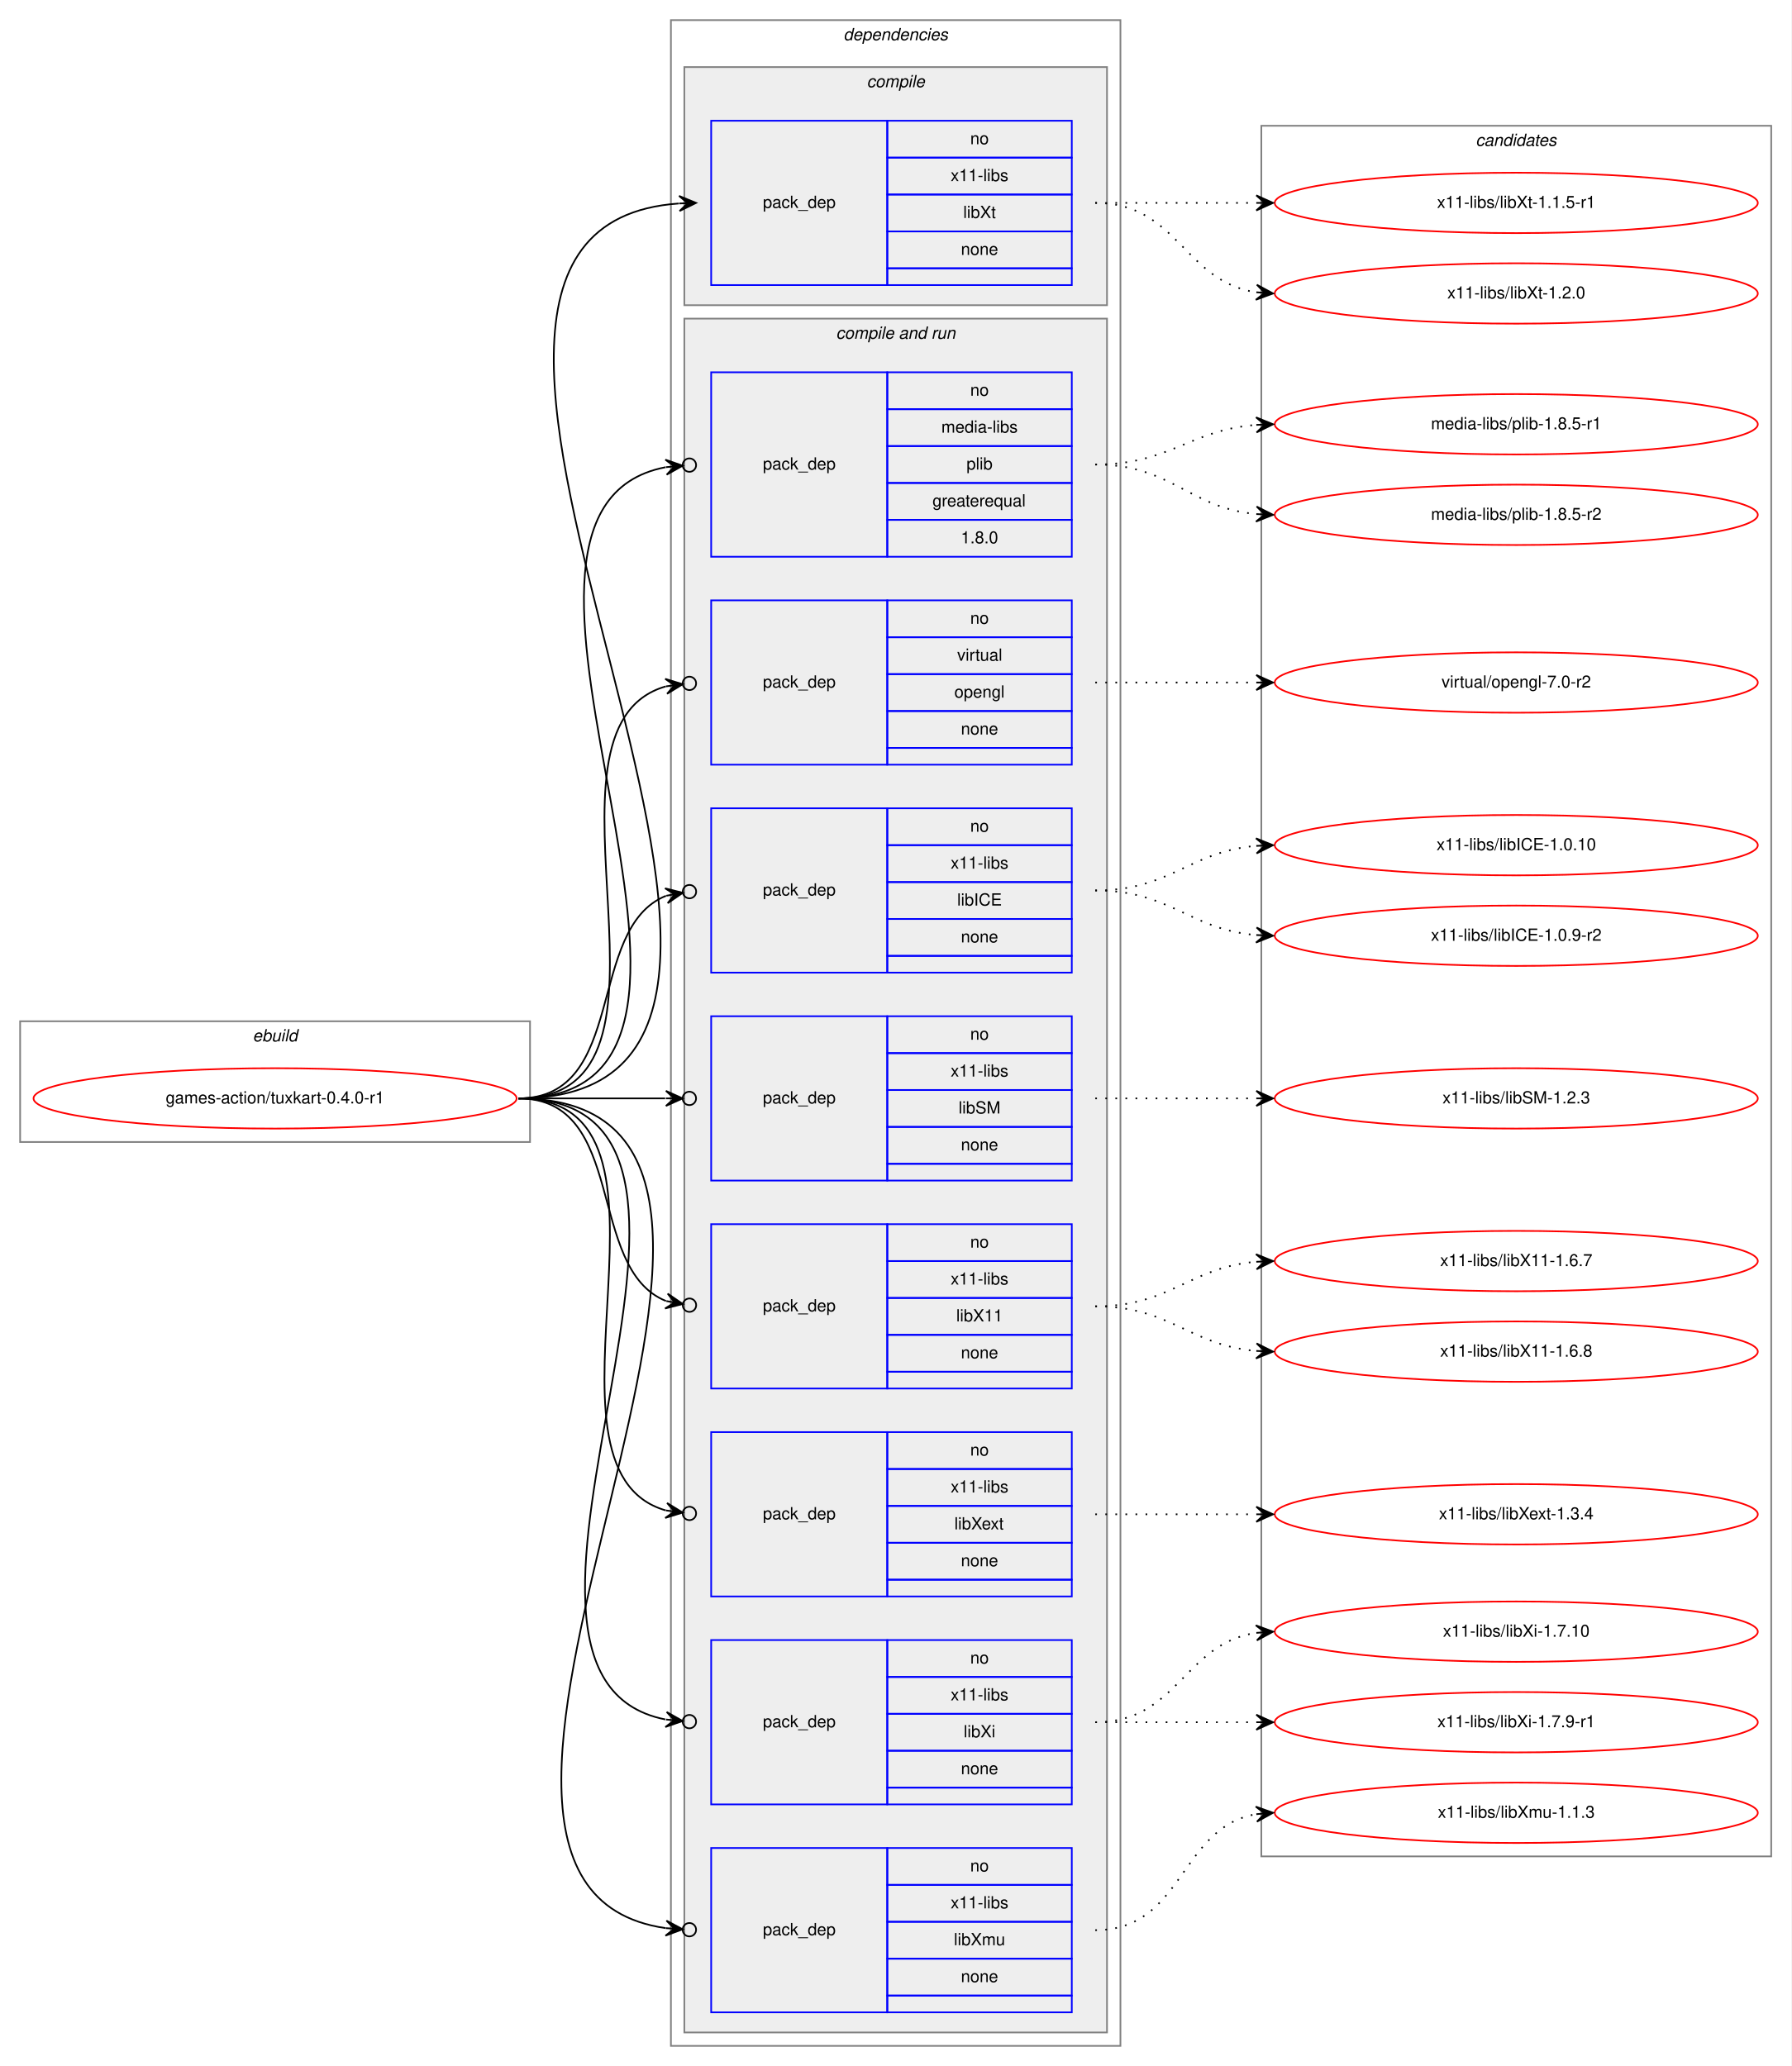
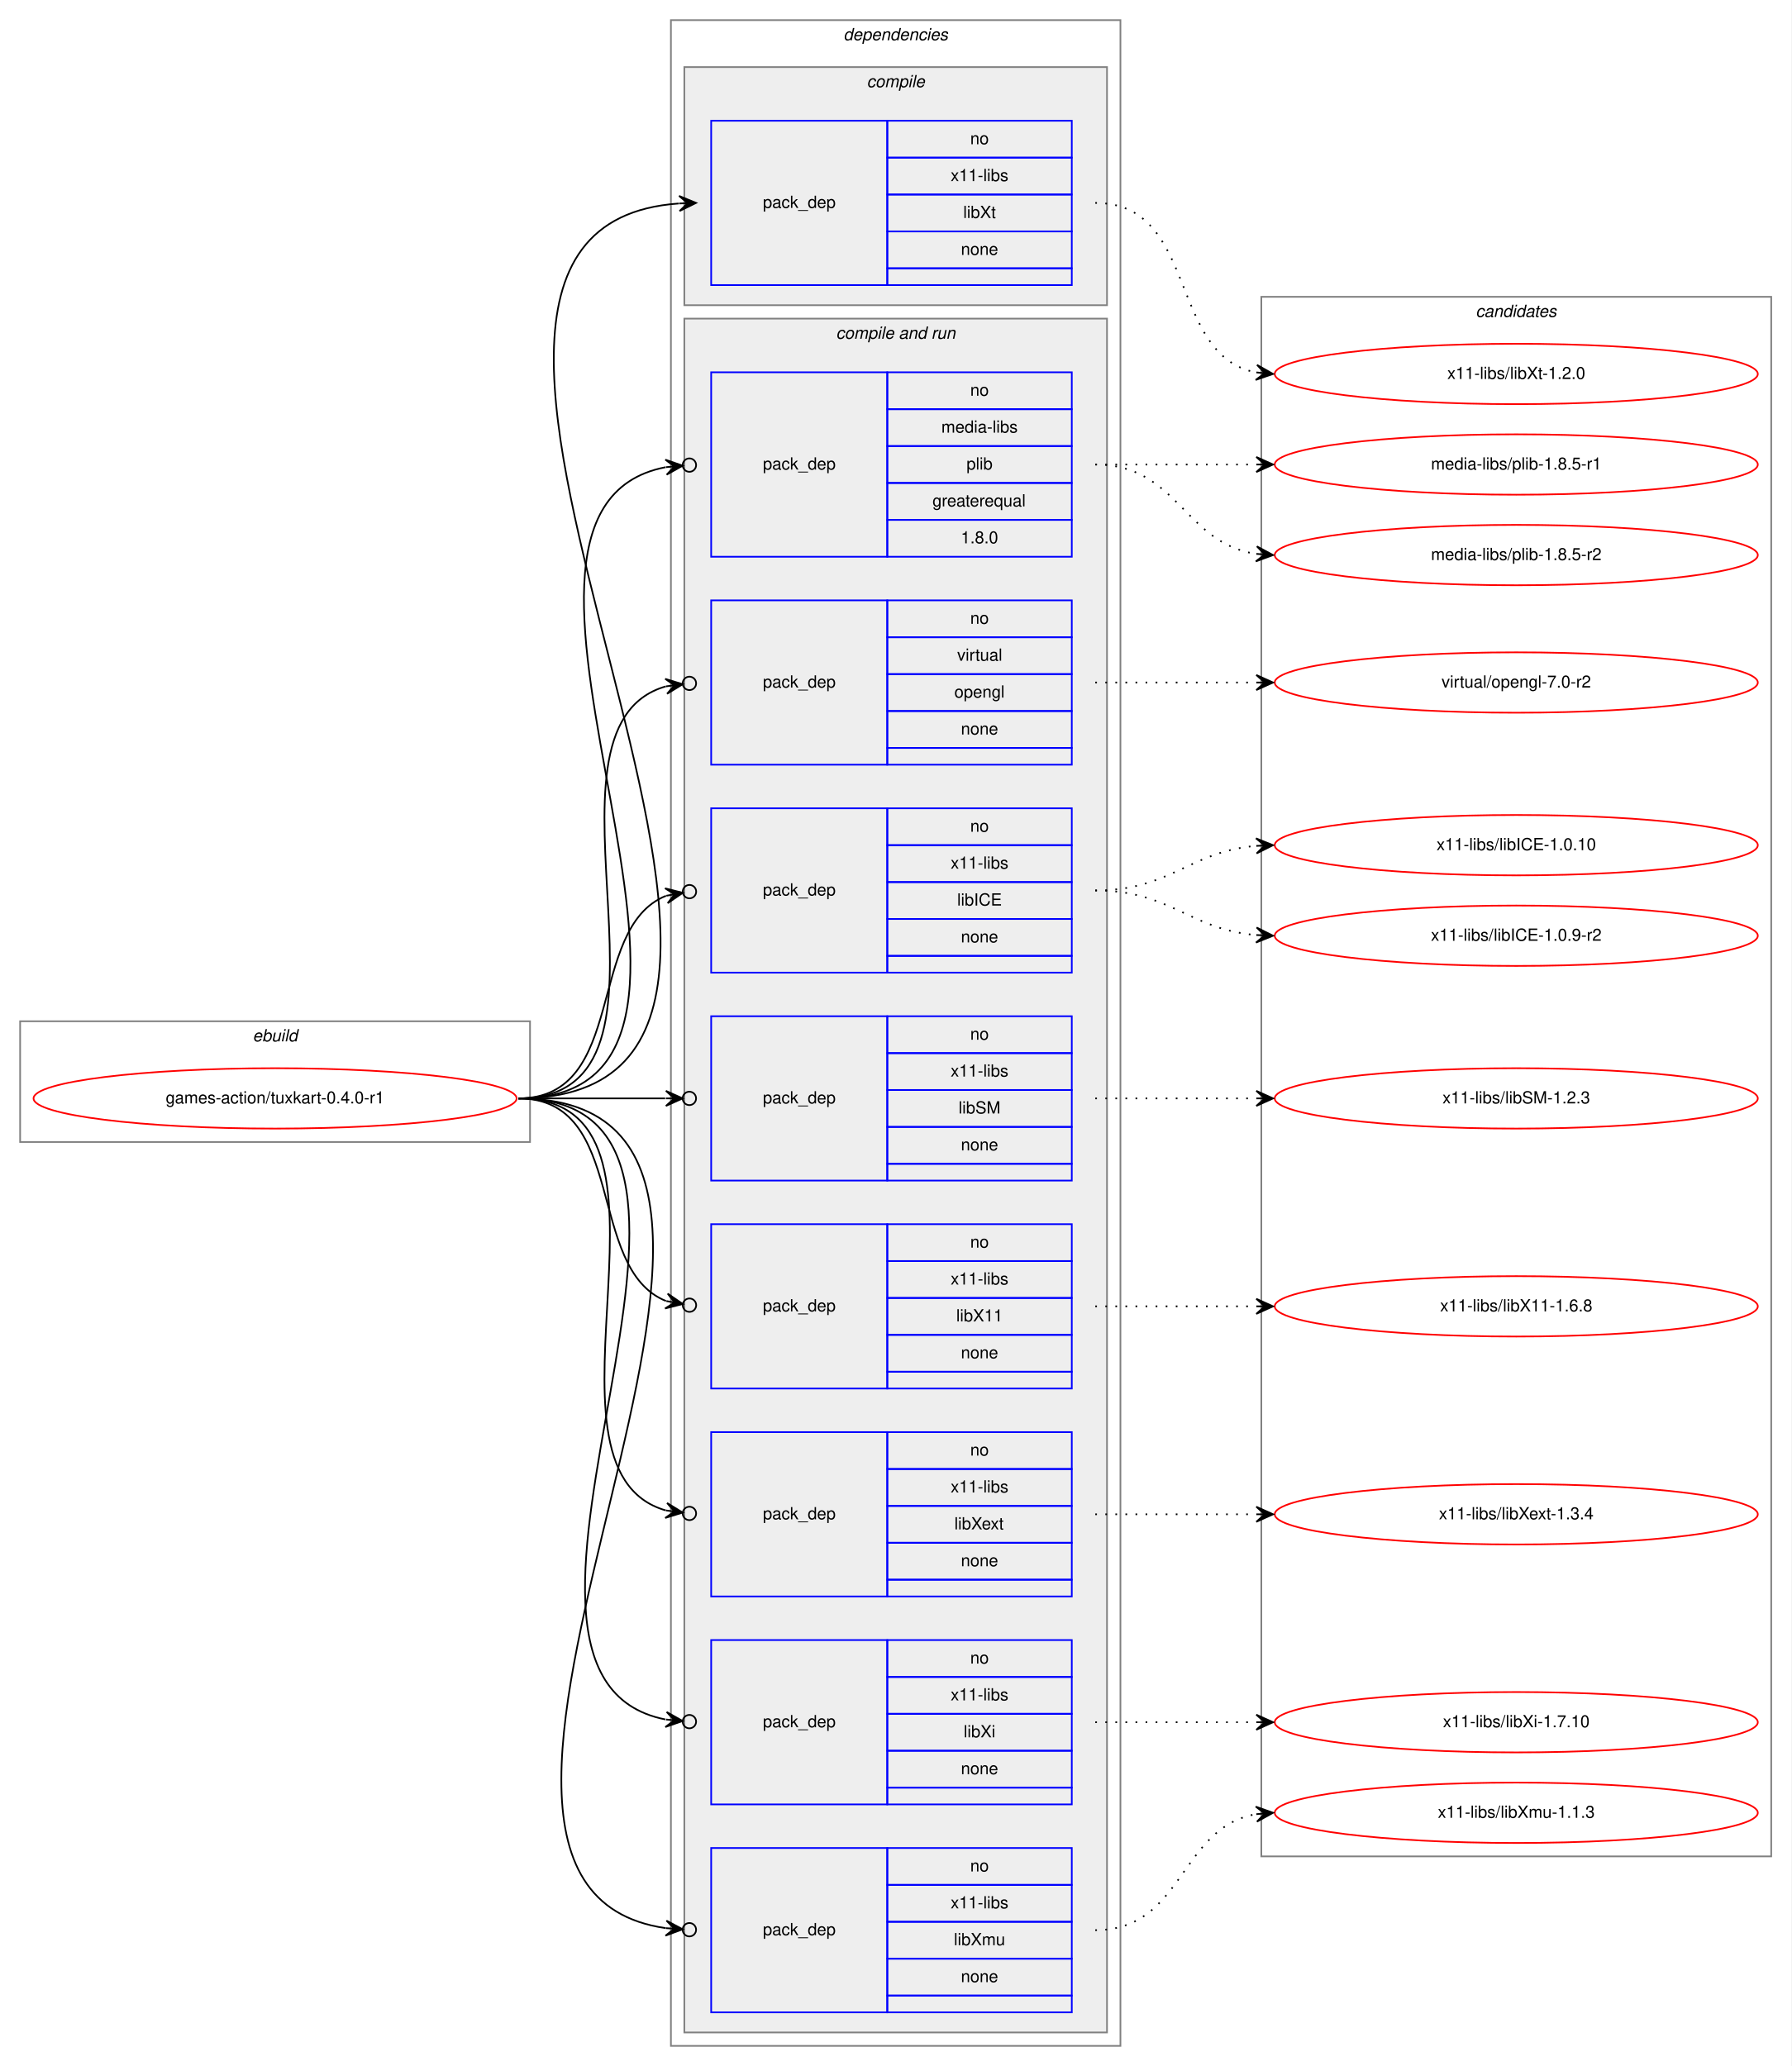
<svg xmlns="http://www.w3.org/2000/svg" xmlns:xlink="http://www.w3.org/1999/xlink" width="1068pt" height="1232pt" viewBox="0.00 0.00 1068.00 1232.00">
  <g id="graph0" class="graph" transform="scale(1 1) rotate(0) translate(4 1228)">
    <polygon fill="white" stroke="transparent" points="-4,4 -4,-1228 1064,-1228 1064,4 -4,4" />
    <g id="clust1" class="cluster">
      <polygon fill="none" stroke="gray" points="8,-547 8,-619 312,-619 312,-547 8,-547" />
      <text text-anchor="start" x="146.66" y="-607" font-family="Helvetica,sans-Serif" font-style="italic" font-size="10.00">ebuild</text>
    </g>
    <g id="clust2" class="cluster">
      <polygon fill="none" stroke="gray" points="396,-8 396,-1216 664,-1216 664,-8 396,-8" />
      <text text-anchor="start" x="498.88" y="-1204" font-family="Helvetica,sans-Serif" font-style="italic" font-size="10.00">dependencies</text>
    </g>
    <g id="clust3" class="cluster">
      <polygon fill="#eeeeee" stroke="gray" points="404,-1046 404,-1188 656,-1188 656,-1046 404,-1046" />
      <text text-anchor="start" x="512.78" y="-1176" font-family="Helvetica,sans-Serif" font-style="italic" font-size="10.00">compile</text>
    </g>
    <g id="clust5" class="cluster">
      <polygon fill="#eeeeee" stroke="gray" points="404,-16 404,-1038 656,-1038 656,-16 404,-16" />
      <text text-anchor="start" x="494.44" y="-1026" font-family="Helvetica,sans-Serif" font-style="italic" font-size="10.00">compile and run</text>
    </g>
    <g id="clust15" class="cluster">
-       <polygon fill="none" stroke="gray" points="748,-121 748,-1153 1052,-1153 1052,-121 748,-121" />
-       <text text-anchor="start" x="875.82" y="-1141" font-family="Helvetica,sans-Serif" font-style="italic" font-size="10.00">candidates</text>
+       <polygon fill="none" stroke="gray" points="748,-121 748,-1051 1052,-1051 1052,-121 748,-121" />
+       <text text-anchor="start" x="875.82" y="-1039" font-family="Helvetica,sans-Serif" font-style="italic" font-size="10.00">candidates</text>
    </g>
    <g id="node1" class="node">
      <g id="a_node1">
        <a xlink:href="../games-action/tuxkart-0.4.0-r1.svg" xlink:title="games-action/tuxkart-0.4.0-r1">
          <ellipse fill="none" stroke="red" cx="160" cy="-573" rx="144" ry="18" />
          <text text-anchor="middle" x="160" y="-570" font-family="Helvetica,sans-Serif" font-size="10.00">games-action/tuxkart-0.4.0-r1</text>
        </a>
      </g>
    </g>
    <g id="node2" class="node">
      <polygon fill="none" stroke="blue" points="420,-1058 420,-1156 525,-1156 525,-1058 420,-1058" />
      <text text-anchor="start" x="450.82" y="-1104" font-family="Helvetica,sans-Serif" font-size="10.00">pack_dep</text>
      <polygon fill="none" stroke="blue" points="525,-1134 525,-1156 635,-1156 635,-1134 525,-1134" />
      <text text-anchor="start" x="574.44" y="-1142" font-family="Helvetica,sans-Serif" font-size="10.00">no</text>
      <polygon fill="none" stroke="blue" points="525,-1112 525,-1134 635,-1134 635,-1112 525,-1112" />
      <text text-anchor="start" x="562.78" y="-1120" font-family="Helvetica,sans-Serif" font-size="10.00">x11-libs</text>
      <polygon fill="none" stroke="blue" points="525,-1090 525,-1112 635,-1112 635,-1090 525,-1090" />
      <text text-anchor="start" x="570.28" y="-1098" font-family="Helvetica,sans-Serif" font-size="10.00">libXt</text>
      <polygon fill="none" stroke="blue" points="525,-1068 525,-1090 635,-1090 635,-1068 525,-1068" />
      <text text-anchor="start" x="568.88" y="-1076" font-family="Helvetica,sans-Serif" font-size="10.00">none</text>
      <polygon fill="none" stroke="blue" points="525,-1058 525,-1068 635,-1068 635,-1058 525,-1058" />
    </g>
    <g id="edge1" class="edge">
      <path fill="none" stroke="black" d="M305,-573C543.42,-573 179.98,-1091.47 400.76,-1106.66" />
      <polygon fill="black" stroke="black" points="411,-1107 400.86,-1111.17 406,-1106.83 401.01,-1106.67 401.01,-1106.67 401.01,-1106.67 406,-1106.83 401.16,-1102.17 411,-1107 411,-1107" />
    </g>
    <g id="node3" class="node">
      <polygon fill="none" stroke="blue" points="420,-896 420,-1006 525,-1006 525,-896 420,-896" />
      <text text-anchor="start" x="450.82" y="-948" font-family="Helvetica,sans-Serif" font-size="10.00">pack_dep</text>
      <polygon fill="none" stroke="blue" points="525,-984 525,-1006 635,-1006 635,-984 525,-984" />
      <text text-anchor="start" x="574.44" y="-992" font-family="Helvetica,sans-Serif" font-size="10.00">no</text>
      <polygon fill="none" stroke="blue" points="525,-962 525,-984 635,-984 635,-962 525,-962" />
      <text text-anchor="start" x="557.22" y="-970" font-family="Helvetica,sans-Serif" font-size="10.00">media-libs</text>
      <polygon fill="none" stroke="blue" points="525,-940 525,-962 635,-962 635,-940 525,-940" />
      <text text-anchor="start" x="572.22" y="-948" font-family="Helvetica,sans-Serif" font-size="10.00">plib</text>
      <polygon fill="none" stroke="blue" points="525,-918 525,-940 635,-940 635,-918 525,-918" />
      <text text-anchor="start" x="551.94" y="-926" font-family="Helvetica,sans-Serif" font-size="10.00">greaterequal</text>
      <polygon fill="none" stroke="blue" points="525,-896 525,-918 635,-918 635,-896 525,-896" />
      <text text-anchor="start" x="568.88" y="-904" font-family="Helvetica,sans-Serif" font-size="10.00">1.8.0</text>
    </g>
    <g id="edge2" class="edge">
      <path fill="none" stroke="black" d="M305,-573C472.84,-573 254.42,-922.76 392.83,-949.4" />
      <ellipse fill="none" stroke="black" cx="407.02" cy="-950.65" rx="4" ry="4" />
      <polygon fill="black" stroke="black" points="403.03,-950.3 392.67,-953.9 398.05,-949.86 393.07,-949.42 393.07,-949.42 393.07,-949.42 398.05,-949.86 393.47,-944.93 403.03,-950.3 403.03,-950.3" />
    </g>
    <g id="node4" class="node">
      <polygon fill="none" stroke="blue" points="420,-772 420,-870 525,-870 525,-772 420,-772" />
      <text text-anchor="start" x="450.82" y="-818" font-family="Helvetica,sans-Serif" font-size="10.00">pack_dep</text>
      <polygon fill="none" stroke="blue" points="525,-848 525,-870 635,-870 635,-848 525,-848" />
      <text text-anchor="start" x="574.44" y="-856" font-family="Helvetica,sans-Serif" font-size="10.00">no</text>
      <polygon fill="none" stroke="blue" points="525,-826 525,-848 635,-848 635,-826 525,-826" />
      <text text-anchor="start" x="566.67" y="-834" font-family="Helvetica,sans-Serif" font-size="10.00">virtual</text>
      <polygon fill="none" stroke="blue" points="525,-804 525,-826 635,-826 635,-804 525,-804" />
      <text text-anchor="start" x="564.99" y="-812" font-family="Helvetica,sans-Serif" font-size="10.00">opengl</text>
      <polygon fill="none" stroke="blue" points="525,-782 525,-804 635,-804 635,-782 525,-782" />
      <text text-anchor="start" x="568.88" y="-790" font-family="Helvetica,sans-Serif" font-size="10.00">none</text>
      <polygon fill="none" stroke="blue" points="525,-772 525,-782 635,-782 635,-772 525,-772" />
    </g>
    <g id="edge3" class="edge">
      <path fill="none" stroke="black" d="M305,-573C418.08,-573 305.47,-793.7 392.98,-818.7" />
      <ellipse fill="none" stroke="black" cx="407.03" cy="-820.49" rx="4" ry="4" />
      <polygon fill="black" stroke="black" points="403.06,-819.99 392.58,-823.19 398.1,-819.36 393.14,-818.72 393.14,-818.72 393.14,-818.72 398.1,-819.36 393.71,-814.26 403.06,-819.99 403.06,-819.99" />
    </g>
    <g id="node5" class="node">
      <polygon fill="none" stroke="blue" points="420,-648 420,-746 525,-746 525,-648 420,-648" />
      <text text-anchor="start" x="450.82" y="-694" font-family="Helvetica,sans-Serif" font-size="10.00">pack_dep</text>
      <polygon fill="none" stroke="blue" points="525,-724 525,-746 635,-746 635,-724 525,-724" />
      <text text-anchor="start" x="574.44" y="-732" font-family="Helvetica,sans-Serif" font-size="10.00">no</text>
      <polygon fill="none" stroke="blue" points="525,-702 525,-724 635,-724 635,-702 525,-702" />
      <text text-anchor="start" x="562.78" y="-710" font-family="Helvetica,sans-Serif" font-size="10.00">x11-libs</text>
      <polygon fill="none" stroke="blue" points="525,-680 525,-702 635,-702 635,-680 525,-680" />
      <text text-anchor="start" x="566.67" y="-688" font-family="Helvetica,sans-Serif" font-size="10.00">libICE</text>
      <polygon fill="none" stroke="blue" points="525,-658 525,-680 635,-680 635,-658 525,-658" />
      <text text-anchor="start" x="568.88" y="-666" font-family="Helvetica,sans-Serif" font-size="10.00">none</text>
      <polygon fill="none" stroke="blue" points="525,-648 525,-658 635,-658 635,-648 525,-648" />
    </g>
    <g id="edge4" class="edge">
      <path fill="none" stroke="black" d="M305,-573C370.56,-573 344.94,-674.4 393.05,-693.81" />
      <ellipse fill="none" stroke="black" cx="407.06" cy="-696.3" rx="4" ry="4" />
      <polygon fill="black" stroke="black" points="403.12,-695.6 392.49,-698.28 398.2,-694.73 393.28,-693.85 393.28,-693.85 393.28,-693.85 398.2,-694.73 394.07,-689.42 403.12,-695.6 403.12,-695.6" />
    </g>
    <g id="node6" class="node">
      <polygon fill="none" stroke="blue" points="420,-524 420,-622 525,-622 525,-524 420,-524" />
      <text text-anchor="start" x="450.82" y="-570" font-family="Helvetica,sans-Serif" font-size="10.00">pack_dep</text>
      <polygon fill="none" stroke="blue" points="525,-600 525,-622 635,-622 635,-600 525,-600" />
      <text text-anchor="start" x="574.44" y="-608" font-family="Helvetica,sans-Serif" font-size="10.00">no</text>
      <polygon fill="none" stroke="blue" points="525,-578 525,-600 635,-600 635,-578 525,-578" />
      <text text-anchor="start" x="562.78" y="-586" font-family="Helvetica,sans-Serif" font-size="10.00">x11-libs</text>
      <polygon fill="none" stroke="blue" points="525,-556 525,-578 635,-578 635,-556 525,-556" />
      <text text-anchor="start" x="567.5" y="-564" font-family="Helvetica,sans-Serif" font-size="10.00">libSM</text>
      <polygon fill="none" stroke="blue" points="525,-534 525,-556 635,-556 635,-534 525,-534" />
      <text text-anchor="start" x="568.88" y="-542" font-family="Helvetica,sans-Serif" font-size="10.00">none</text>
      <polygon fill="none" stroke="blue" points="525,-524 525,-534 635,-534 635,-524 525,-524" />
    </g>
    <g id="edge5" class="edge">
      <path fill="none" stroke="black" d="M305,-573C345.3,-573 359.75,-573 392.57,-573" />
      <ellipse fill="none" stroke="black" cx="407" cy="-573" rx="4" ry="4" />
      <polygon fill="black" stroke="black" points="403,-573 393,-577.5 398,-573 393,-573 393,-573 393,-573 398,-573 393,-568.5 403,-573 403,-573" />
    </g>
    <g id="node7" class="node">
      <polygon fill="none" stroke="blue" points="420,-400 420,-498 525,-498 525,-400 420,-400" />
      <text text-anchor="start" x="450.82" y="-446" font-family="Helvetica,sans-Serif" font-size="10.00">pack_dep</text>
      <polygon fill="none" stroke="blue" points="525,-476 525,-498 635,-498 635,-476 525,-476" />
      <text text-anchor="start" x="574.44" y="-484" font-family="Helvetica,sans-Serif" font-size="10.00">no</text>
      <polygon fill="none" stroke="blue" points="525,-454 525,-476 635,-476 635,-454 525,-454" />
      <text text-anchor="start" x="562.78" y="-462" font-family="Helvetica,sans-Serif" font-size="10.00">x11-libs</text>
      <polygon fill="none" stroke="blue" points="525,-432 525,-454 635,-454 635,-432 525,-432" />
      <text text-anchor="start" x="566.11" y="-440" font-family="Helvetica,sans-Serif" font-size="10.00">libX11</text>
      <polygon fill="none" stroke="blue" points="525,-410 525,-432 635,-432 635,-410 525,-410" />
      <text text-anchor="start" x="568.88" y="-418" font-family="Helvetica,sans-Serif" font-size="10.00">none</text>
      <polygon fill="none" stroke="blue" points="525,-400 525,-410 635,-410 635,-400 525,-400" />
    </g>
    <g id="edge6" class="edge">
      <path fill="none" stroke="black" d="M305,-573C370.56,-573 344.94,-471.6 393.05,-452.19" />
      <ellipse fill="none" stroke="black" cx="407.06" cy="-449.7" rx="4" ry="4" />
      <polygon fill="black" stroke="black" points="403.12,-450.4 394.07,-456.58 398.2,-451.27 393.28,-452.15 393.28,-452.15 393.28,-452.15 398.2,-451.27 392.49,-447.72 403.12,-450.4 403.12,-450.4" />
    </g>
    <g id="node8" class="node">
      <polygon fill="none" stroke="blue" points="420,-276 420,-374 525,-374 525,-276 420,-276" />
      <text text-anchor="start" x="450.82" y="-322" font-family="Helvetica,sans-Serif" font-size="10.00">pack_dep</text>
      <polygon fill="none" stroke="blue" points="525,-352 525,-374 635,-374 635,-352 525,-352" />
      <text text-anchor="start" x="574.44" y="-360" font-family="Helvetica,sans-Serif" font-size="10.00">no</text>
      <polygon fill="none" stroke="blue" points="525,-330 525,-352 635,-352 635,-330 525,-330" />
      <text text-anchor="start" x="562.78" y="-338" font-family="Helvetica,sans-Serif" font-size="10.00">x11-libs</text>
      <polygon fill="none" stroke="blue" points="525,-308 525,-330 635,-330 635,-308 525,-308" />
      <text text-anchor="start" x="565" y="-316" font-family="Helvetica,sans-Serif" font-size="10.00">libXext</text>
      <polygon fill="none" stroke="blue" points="525,-286 525,-308 635,-308 635,-286 525,-286" />
      <text text-anchor="start" x="568.88" y="-294" font-family="Helvetica,sans-Serif" font-size="10.00">none</text>
      <polygon fill="none" stroke="blue" points="525,-276 525,-286 635,-286 635,-276 525,-276" />
    </g>
    <g id="edge7" class="edge">
      <path fill="none" stroke="black" d="M305,-573C418.08,-573 305.47,-352.3 392.98,-327.3" />
      <ellipse fill="none" stroke="black" cx="407.03" cy="-325.51" rx="4" ry="4" />
      <polygon fill="black" stroke="black" points="403.06,-326.01 393.71,-331.74 398.1,-326.64 393.14,-327.28 393.14,-327.28 393.14,-327.28 398.1,-326.64 392.58,-322.81 403.06,-326.01 403.06,-326.01" />
    </g>
    <g id="node9" class="node">
      <polygon fill="none" stroke="blue" points="420,-152 420,-250 525,-250 525,-152 420,-152" />
      <text text-anchor="start" x="450.82" y="-198" font-family="Helvetica,sans-Serif" font-size="10.00">pack_dep</text>
      <polygon fill="none" stroke="blue" points="525,-228 525,-250 635,-250 635,-228 525,-228" />
      <text text-anchor="start" x="574.44" y="-236" font-family="Helvetica,sans-Serif" font-size="10.00">no</text>
      <polygon fill="none" stroke="blue" points="525,-206 525,-228 635,-228 635,-206 525,-206" />
      <text text-anchor="start" x="562.78" y="-214" font-family="Helvetica,sans-Serif" font-size="10.00">x11-libs</text>
      <polygon fill="none" stroke="blue" points="525,-184 525,-206 635,-206 635,-184 525,-184" />
      <text text-anchor="start" x="570.56" y="-192" font-family="Helvetica,sans-Serif" font-size="10.00">libXi</text>
      <polygon fill="none" stroke="blue" points="525,-162 525,-184 635,-184 635,-162 525,-162" />
      <text text-anchor="start" x="568.88" y="-170" font-family="Helvetica,sans-Serif" font-size="10.00">none</text>
      <polygon fill="none" stroke="blue" points="525,-152 525,-162 635,-162 635,-152 525,-152" />
    </g>
    <g id="edge8" class="edge">
      <path fill="none" stroke="black" d="M305,-573C470.2,-573 257.04,-229.49 392.68,-202.66" />
      <ellipse fill="none" stroke="black" cx="407.02" cy="-201.36" rx="4" ry="4" />
      <polygon fill="black" stroke="black" points="403.03,-201.72 393.48,-207.1 398.05,-202.17 393.07,-202.62 393.07,-202.62 393.07,-202.62 398.05,-202.17 392.67,-198.14 403.03,-201.72 403.03,-201.72" />
    </g>
    <g id="node10" class="node">
      <polygon fill="none" stroke="blue" points="420,-28 420,-126 525,-126 525,-28 420,-28" />
      <text text-anchor="start" x="450.82" y="-74" font-family="Helvetica,sans-Serif" font-size="10.00">pack_dep</text>
      <polygon fill="none" stroke="blue" points="525,-104 525,-126 635,-126 635,-104 525,-104" />
      <text text-anchor="start" x="574.44" y="-112" font-family="Helvetica,sans-Serif" font-size="10.00">no</text>
      <polygon fill="none" stroke="blue" points="525,-82 525,-104 635,-104 635,-82 525,-82" />
      <text text-anchor="start" x="562.78" y="-90" font-family="Helvetica,sans-Serif" font-size="10.00">x11-libs</text>
      <polygon fill="none" stroke="blue" points="525,-60 525,-82 635,-82 635,-60 525,-60" />
      <text text-anchor="start" x="564.72" y="-68" font-family="Helvetica,sans-Serif" font-size="10.00">libXmu</text>
      <polygon fill="none" stroke="blue" points="525,-38 525,-60 635,-60 635,-38 525,-38" />
      <text text-anchor="start" x="568.88" y="-46" font-family="Helvetica,sans-Serif" font-size="10.00">none</text>
      <polygon fill="none" stroke="blue" points="525,-28 525,-38 635,-38 635,-28 525,-28" />
    </g>
    <g id="edge9" class="edge">
      <path fill="none" stroke="black" d="M305,-573C523.93,-573 204.97,-105.17 392.91,-78.21" />
      <ellipse fill="none" stroke="black" cx="407.01" cy="-77.27" rx="4" ry="4" />
      <polygon fill="black" stroke="black" points="403.02,-77.53 393.34,-82.69 398.03,-77.87 393.04,-78.2 393.04,-78.2 393.04,-78.2 398.03,-77.87 392.74,-73.71 403.02,-77.53 403.02,-77.53" />
    </g>
    <g id="node11" class="node">
      <g id="a_node11">
-         <a xlink:href="../x11-libs/libXt-1.1.5-r1.svg" xlink:title="x11-libs/libXt-1.1.5-r1">
-           <ellipse fill="none" stroke="red" cx="900" cy="-1107" rx="144" ry="18" />
-           <text text-anchor="middle" x="900" y="-1104" font-family="Helvetica,sans-Serif" font-size="10.00">x11-libs/libXt-1.1.5-r1</text>
+         <a xlink:href="../x11-libs/libXt-1.2.0.svg" xlink:title="x11-libs/libXt-1.2.0">
+           <ellipse fill="none" stroke="red" cx="900" cy="-1005" rx="144" ry="18" />
+           <text text-anchor="middle" x="900" y="-1002" font-family="Helvetica,sans-Serif" font-size="10.00">x11-libs/libXt-1.2.0</text>
        </a>
      </g>
    </g>
    <g id="edge10" class="edge">
-       <path fill="none" stroke="black" stroke-dasharray="1,5" d="M649,-1107C692.43,-1107 705.83,-1107 744.57,-1107" />
-       <polygon fill="black" stroke="black" points="755,-1107 745,-1111.5 750,-1107 745,-1107 745,-1107 745,-1107 750,-1107 745,-1102.5 755,-1107 755,-1107" />
+       <path fill="none" stroke="black" stroke-dasharray="1,5" d="M649,-1107C710.68,-1107 692.14,-1016.23 744.73,-1005.94" />
+       <polygon fill="black" stroke="black" points="755,-1005 745.45,-1010.4 750.02,-1005.46 745.04,-1005.92 745.04,-1005.92 745.04,-1005.92 750.02,-1005.46 744.63,-1001.43 755,-1005 755,-1005" />
    </g>
    <g id="node12" class="node">
      <g id="a_node12">
-         <a xlink:href="../x11-libs/libXt-1.2.0.svg" xlink:title="x11-libs/libXt-1.2.0">
-           <ellipse fill="none" stroke="red" cx="900" cy="-1053" rx="144" ry="18" />
-           <text text-anchor="middle" x="900" y="-1050" font-family="Helvetica,sans-Serif" font-size="10.00">x11-libs/libXt-1.2.0</text>
+         <a xlink:href="../media-libs/plib-1.8.5-r1.svg" xlink:title="media-libs/plib-1.8.5-r1">
+           <ellipse fill="none" stroke="red" cx="900" cy="-951" rx="144" ry="18" />
+           <text text-anchor="middle" x="900" y="-948" font-family="Helvetica,sans-Serif" font-size="10.00">media-libs/plib-1.8.5-r1</text>
        </a>
      </g>
    </g>
    <g id="edge11" class="edge">
-       <path fill="none" stroke="black" stroke-dasharray="1,5" d="M649,-1107C698.26,-1107 701.85,-1060.13 744.86,-1053.72" />
-       <polygon fill="black" stroke="black" points="755,-1053 745.35,-1058.2 750.01,-1053.36 745.03,-1053.71 745.03,-1053.71 745.03,-1053.71 750.01,-1053.36 744.71,-1049.22 755,-1053 755,-1053" />
+       <path fill="none" stroke="black" stroke-dasharray="1,5" d="M649,-951C692.43,-951 705.83,-951 744.57,-951" />
+       <polygon fill="black" stroke="black" points="755,-951 745,-955.5 750,-951 745,-951 745,-951 745,-951 750,-951 745,-946.5 755,-951 755,-951" />
    </g>
    <g id="node13" class="node">
      <g id="a_node13">
-         <a xlink:href="../media-libs/plib-1.8.5-r1.svg" xlink:title="media-libs/plib-1.8.5-r1">
-           <ellipse fill="none" stroke="red" cx="900" cy="-975" rx="144" ry="18" />
-           <text text-anchor="middle" x="900" y="-972" font-family="Helvetica,sans-Serif" font-size="10.00">media-libs/plib-1.8.5-r1</text>
+         <a xlink:href="../media-libs/plib-1.8.5-r2.svg" xlink:title="media-libs/plib-1.8.5-r2">
+           <ellipse fill="none" stroke="red" cx="900" cy="-897" rx="144" ry="18" />
+           <text text-anchor="middle" x="900" y="-894" font-family="Helvetica,sans-Serif" font-size="10.00">media-libs/plib-1.8.5-r2</text>
        </a>
      </g>
    </g>
    <g id="edge12" class="edge">
-       <path fill="none" stroke="black" stroke-dasharray="1,5" d="M649,-951C693.72,-951 705.09,-971.57 744.86,-974.62" />
-       <polygon fill="black" stroke="black" points="755,-975 744.84,-979.13 750,-974.81 745.01,-974.63 745.01,-974.63 745.01,-974.63 750,-974.81 745.17,-970.13 755,-975 755,-975" />
+       <path fill="none" stroke="black" stroke-dasharray="1,5" d="M649,-951C698.26,-951 701.85,-904.13 744.86,-897.72" />
+       <polygon fill="black" stroke="black" points="755,-897 745.35,-902.2 750.01,-897.36 745.03,-897.71 745.03,-897.71 745.03,-897.71 750.01,-897.36 744.71,-893.22 755,-897 755,-897" />
    </g>
    <g id="node14" class="node">
      <g id="a_node14">
-         <a xlink:href="../media-libs/plib-1.8.5-r2.svg" xlink:title="media-libs/plib-1.8.5-r2">
-           <ellipse fill="none" stroke="red" cx="900" cy="-921" rx="144" ry="18" />
-           <text text-anchor="middle" x="900" y="-918" font-family="Helvetica,sans-Serif" font-size="10.00">media-libs/plib-1.8.5-r2</text>
-         </a>
-       </g>
-     </g>
-     <g id="edge13" class="edge">
-       <path fill="none" stroke="black" stroke-dasharray="1,5" d="M649,-951C694.42,-951 704.66,-925.18 744.99,-921.45" />
-       <polygon fill="black" stroke="black" points="755,-921 745.21,-925.94 750,-921.22 745.01,-921.45 745.01,-921.45 745.01,-921.45 750,-921.22 744.81,-916.95 755,-921 755,-921" />
-     </g>
-     <g id="node15" class="node">
-       <g id="a_node15">
        <a xlink:href="../virtual/opengl-7.0-r2.svg" xlink:title="virtual/opengl-7.0-r2">
          <ellipse fill="none" stroke="red" cx="900" cy="-821" rx="144" ry="18" />
          <text text-anchor="middle" x="900" y="-818" font-family="Helvetica,sans-Serif" font-size="10.00">virtual/opengl-7.0-r2</text>
        </a>
      </g>
    </g>
-     <g id="edge14" class="edge">
+     <g id="edge13" class="edge">
      <path fill="none" stroke="black" stroke-dasharray="1,5" d="M649,-821C692.43,-821 705.83,-821 744.57,-821" />
      <polygon fill="black" stroke="black" points="755,-821 745,-825.5 750,-821 745,-821 745,-821 745,-821 750,-821 745,-816.5 755,-821 755,-821" />
    </g>
-     <g id="node16" class="node">
-       <g id="a_node16">
+     <g id="node15" class="node">
+       <g id="a_node15">
        <a xlink:href="../x11-libs/libICE-1.0.10.svg" xlink:title="x11-libs/libICE-1.0.10">
          <ellipse fill="none" stroke="red" cx="900" cy="-724" rx="144" ry="18" />
          <text text-anchor="middle" x="900" y="-721" font-family="Helvetica,sans-Serif" font-size="10.00">x11-libs/libICE-1.0.10</text>
        </a>
      </g>
    </g>
-     <g id="edge15" class="edge">
+     <g id="edge14" class="edge">
      <path fill="none" stroke="black" stroke-dasharray="1,5" d="M649,-697C694.01,-697 704.86,-720.14 744.8,-723.58" />
      <polygon fill="black" stroke="black" points="755,-724 744.82,-728.08 750,-723.79 745.01,-723.58 745.01,-723.58 745.01,-723.58 750,-723.79 745.2,-719.09 755,-724 755,-724" />
    </g>
-     <g id="node17" class="node">
-       <g id="a_node17">
+     <g id="node16" class="node">
+       <g id="a_node16">
        <a xlink:href="../x11-libs/libICE-1.0.9-r2.svg" xlink:title="x11-libs/libICE-1.0.9-r2">
          <ellipse fill="none" stroke="red" cx="900" cy="-670" rx="144" ry="18" />
          <text text-anchor="middle" x="900" y="-667" font-family="Helvetica,sans-Serif" font-size="10.00">x11-libs/libICE-1.0.9-r2</text>
        </a>
      </g>
    </g>
-     <g id="edge16" class="edge">
+     <g id="edge15" class="edge">
      <path fill="none" stroke="black" stroke-dasharray="1,5" d="M649,-697C694.01,-697 704.86,-673.86 744.8,-670.42" />
      <polygon fill="black" stroke="black" points="755,-670 745.2,-674.91 750,-670.21 745.01,-670.42 745.01,-670.42 745.01,-670.42 750,-670.21 744.82,-665.92 755,-670 755,-670" />
    </g>
-     <g id="node18" class="node">
-       <g id="a_node18">
+     <g id="node17" class="node">
+       <g id="a_node17">
        <a xlink:href="../x11-libs/libSM-1.2.3.svg" xlink:title="x11-libs/libSM-1.2.3">
          <ellipse fill="none" stroke="red" cx="900" cy="-573" rx="144" ry="18" />
          <text text-anchor="middle" x="900" y="-570" font-family="Helvetica,sans-Serif" font-size="10.00">x11-libs/libSM-1.2.3</text>
        </a>
      </g>
    </g>
-     <g id="edge17" class="edge">
+     <g id="edge16" class="edge">
      <path fill="none" stroke="black" stroke-dasharray="1,5" d="M649,-573C692.43,-573 705.83,-573 744.57,-573" />
      <polygon fill="black" stroke="black" points="755,-573 745,-577.5 750,-573 745,-573 745,-573 745,-573 750,-573 745,-568.5 755,-573 755,-573" />
    </g>
+     <g id="node18" class="node">
+       <g id="a_node18">
+         <a xlink:href="../x11-libs/libX11-1.6.8.svg" xlink:title="x11-libs/libX11-1.6.8">
+           <ellipse fill="none" stroke="red" cx="900" cy="-449" rx="144" ry="18" />
+           <text text-anchor="middle" x="900" y="-446" font-family="Helvetica,sans-Serif" font-size="10.00">x11-libs/libX11-1.6.8</text>
+         </a>
+       </g>
+     </g>
+     <g id="edge17" class="edge">
+       <path fill="none" stroke="black" stroke-dasharray="1,5" d="M649,-449C692.43,-449 705.83,-449 744.57,-449" />
+       <polygon fill="black" stroke="black" points="755,-449 745,-453.5 750,-449 745,-449 745,-449 745,-449 750,-449 745,-444.5 755,-449 755,-449" />
+     </g>
    <g id="node19" class="node">
      <g id="a_node19">
-         <a xlink:href="../x11-libs/libX11-1.6.7.svg" xlink:title="x11-libs/libX11-1.6.7">
-           <ellipse fill="none" stroke="red" cx="900" cy="-476" rx="144" ry="18" />
-           <text text-anchor="middle" x="900" y="-473" font-family="Helvetica,sans-Serif" font-size="10.00">x11-libs/libX11-1.6.7</text>
-         </a>
-       </g>
-     </g>
-     <g id="edge18" class="edge">
-       <path fill="none" stroke="black" stroke-dasharray="1,5" d="M649,-449C694.01,-449 704.86,-472.14 744.8,-475.58" />
-       <polygon fill="black" stroke="black" points="755,-476 744.82,-480.08 750,-475.79 745.01,-475.58 745.01,-475.58 745.01,-475.58 750,-475.79 745.2,-471.09 755,-476 755,-476" />
-     </g>
-     <g id="node20" class="node">
-       <g id="a_node20">
-         <a xlink:href="../x11-libs/libX11-1.6.8.svg" xlink:title="x11-libs/libX11-1.6.8">
-           <ellipse fill="none" stroke="red" cx="900" cy="-422" rx="144" ry="18" />
-           <text text-anchor="middle" x="900" y="-419" font-family="Helvetica,sans-Serif" font-size="10.00">x11-libs/libX11-1.6.8</text>
-         </a>
-       </g>
-     </g>
-     <g id="edge19" class="edge">
-       <path fill="none" stroke="black" stroke-dasharray="1,5" d="M649,-449C694.01,-449 704.86,-425.86 744.8,-422.42" />
-       <polygon fill="black" stroke="black" points="755,-422 745.2,-426.91 750,-422.21 745.01,-422.42 745.01,-422.42 745.01,-422.42 750,-422.21 744.82,-417.92 755,-422 755,-422" />
-     </g>
-     <g id="node21" class="node">
-       <g id="a_node21">
        <a xlink:href="../x11-libs/libXext-1.3.4.svg" xlink:title="x11-libs/libXext-1.3.4">
          <ellipse fill="none" stroke="red" cx="900" cy="-325" rx="144" ry="18" />
          <text text-anchor="middle" x="900" y="-322" font-family="Helvetica,sans-Serif" font-size="10.00">x11-libs/libXext-1.3.4</text>
        </a>
      </g>
    </g>
-     <g id="edge20" class="edge">
+     <g id="edge18" class="edge">
      <path fill="none" stroke="black" stroke-dasharray="1,5" d="M649,-325C692.43,-325 705.83,-325 744.57,-325" />
      <polygon fill="black" stroke="black" points="755,-325 745,-329.5 750,-325 745,-325 745,-325 745,-325 750,-325 745,-320.5 755,-325 755,-325" />
    </g>
-     <g id="node22" class="node">
-       <g id="a_node22">
+     <g id="node20" class="node">
+       <g id="a_node20">
        <a xlink:href="../x11-libs/libXi-1.7.10.svg" xlink:title="x11-libs/libXi-1.7.10">
-           <ellipse fill="none" stroke="red" cx="900" cy="-255" rx="144" ry="18" />
-           <text text-anchor="middle" x="900" y="-252" font-family="Helvetica,sans-Serif" font-size="10.00">x11-libs/libXi-1.7.10</text>
-         </a>
-       </g>
-     </g>
-     <g id="edge21" class="edge">
-       <path fill="none" stroke="black" stroke-dasharray="1,5" d="M649,-201C698.26,-201 701.85,-247.87 744.86,-254.28" />
-       <polygon fill="black" stroke="black" points="755,-255 744.71,-258.78 750.01,-254.64 745.03,-254.29 745.03,-254.29 745.03,-254.29 750.01,-254.64 745.35,-249.8 755,-255 755,-255" />
-     </g>
-     <g id="node23" class="node">
-       <g id="a_node23">
-         <a xlink:href="../x11-libs/libXi-1.7.9-r1.svg" xlink:title="x11-libs/libXi-1.7.9-r1">
          <ellipse fill="none" stroke="red" cx="900" cy="-201" rx="144" ry="18" />
-           <text text-anchor="middle" x="900" y="-198" font-family="Helvetica,sans-Serif" font-size="10.00">x11-libs/libXi-1.7.9-r1</text>
-         </a>
-       </g>
-     </g>
-     <g id="edge22" class="edge">
+           <text text-anchor="middle" x="900" y="-198" font-family="Helvetica,sans-Serif" font-size="10.00">x11-libs/libXi-1.7.10</text>
+         </a>
+       </g>
+     </g>
+     <g id="edge19" class="edge">
      <path fill="none" stroke="black" stroke-dasharray="1,5" d="M649,-201C692.43,-201 705.83,-201 744.57,-201" />
      <polygon fill="black" stroke="black" points="755,-201 745,-205.5 750,-201 745,-201 745,-201 745,-201 750,-201 745,-196.5 755,-201 755,-201" />
    </g>
-     <g id="node24" class="node">
-       <g id="a_node24">
+     <g id="node21" class="node">
+       <g id="a_node21">
        <a xlink:href="../x11-libs/libXmu-1.1.3.svg" xlink:title="x11-libs/libXmu-1.1.3">
          <ellipse fill="none" stroke="red" cx="900" cy="-147" rx="144" ry="18" />
          <text text-anchor="middle" x="900" y="-144" font-family="Helvetica,sans-Serif" font-size="10.00">x11-libs/libXmu-1.1.3</text>
        </a>
      </g>
    </g>
-     <g id="edge23" class="edge">
+     <g id="edge20" class="edge">
      <path fill="none" stroke="black" stroke-dasharray="1,5" d="M649,-77C701.82,-77 699.17,-138.27 744.84,-146.17" />
      <polygon fill="black" stroke="black" points="755,-147 744.67,-150.67 750.02,-146.59 745.03,-146.18 745.03,-146.18 745.03,-146.18 750.02,-146.59 745.4,-141.7 755,-147 755,-147" />
    </g>
  </g>
</svg>
